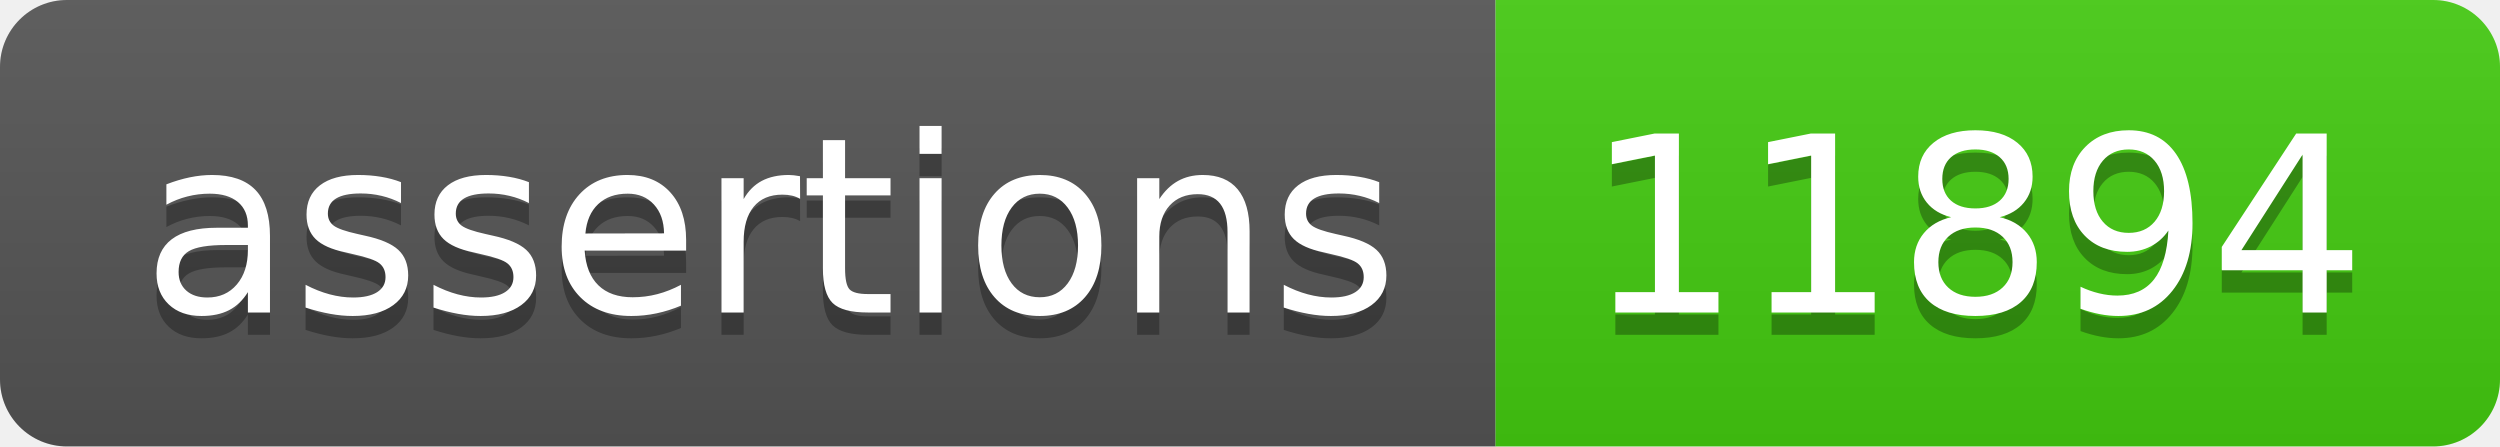
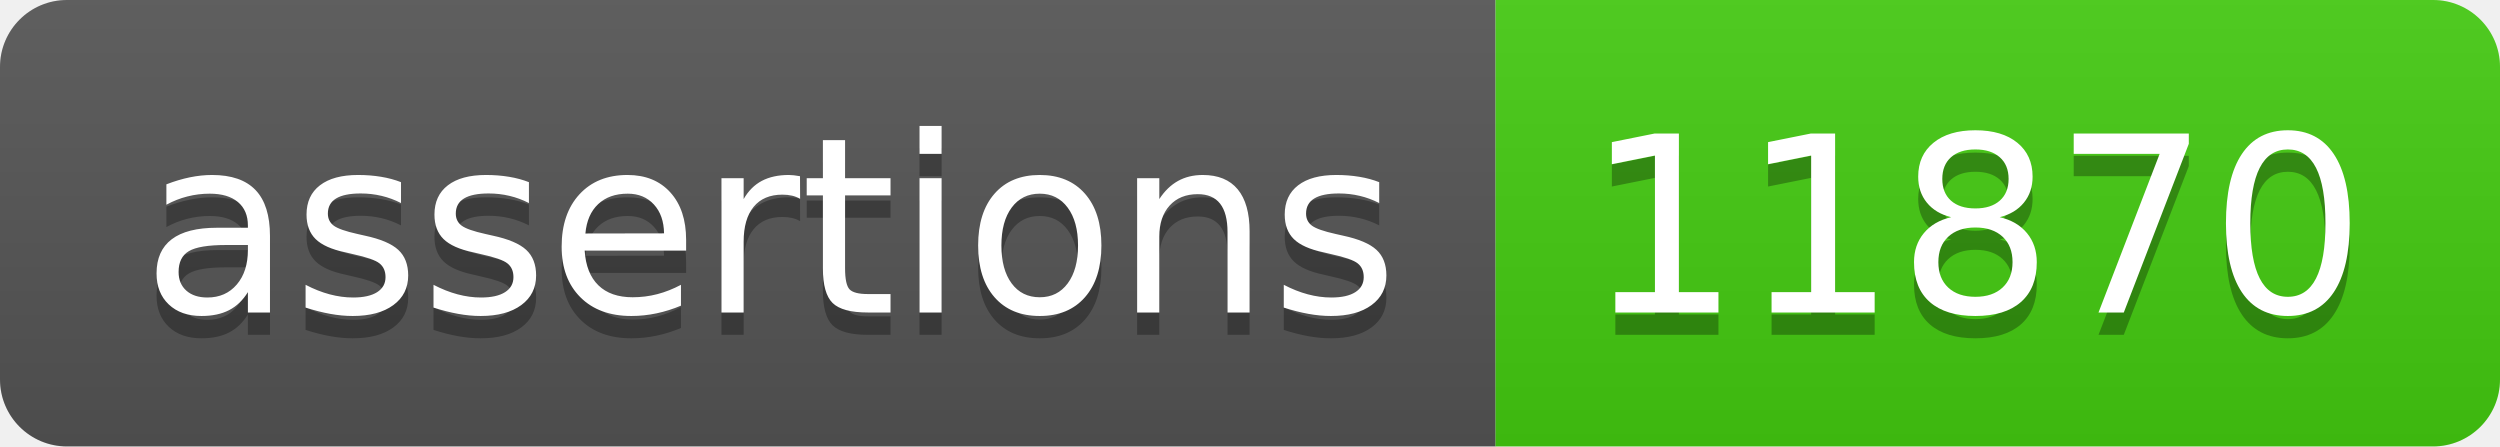
- <svg xmlns="http://www.w3.org/2000/svg" width="112" height="20" role="img" aria-label="assertions: 11894">
+ <svg xmlns="http://www.w3.org/2000/svg" width="112" height="20" role="img" aria-label="assertions: 11870">
  <linearGradient id="s" x2="0" y2="100%">
    <stop offset="0" stop-color="#bbb" stop-opacity=".1" />
    <stop offset="1" stop-opacity=".1" />
  </linearGradient>
  <clipPath id="r">
    <rect width="112" height="20" rx="3" fill="#fff" />
  </clipPath>
  <g clip-path="url(#r)">
    <rect width="67" height="20" fill="#555" />
    <rect x="67" width="45" height="20" fill="#4c1" />
    <rect width="112" height="20" fill="url(#s)" />
  </g>
  <g fill="#fff" text-anchor="middle" font-family="Verdana,Geneva,DejaVu Sans,sans-serif" text-rendering="geometricPrecision" font-size="110">
    <text aria-hidden="true" x="345" y="150" fill="#010101" fill-opacity=".3" transform="scale(.1)" textLength="570">assertions</text>
    <text x="345" y="140" transform="scale(.1)" fill="#fff" textLength="570">assertions</text>
-     <text aria-hidden="true" x="885" y="150" fill="#010101" fill-opacity=".3" transform="scale(.1)" textLength="350">11894</text>
-     <text x="885" y="140" transform="scale(.1)" fill="#fff" textLength="350">11894</text>
+     <text aria-hidden="true" x="885" y="150" fill="#010101" fill-opacity=".3" transform="scale(.1)" textLength="350">11870</text>
+     <text x="885" y="140" transform="scale(.1)" fill="#fff" textLength="350">11870</text>
  </g>
</svg>
